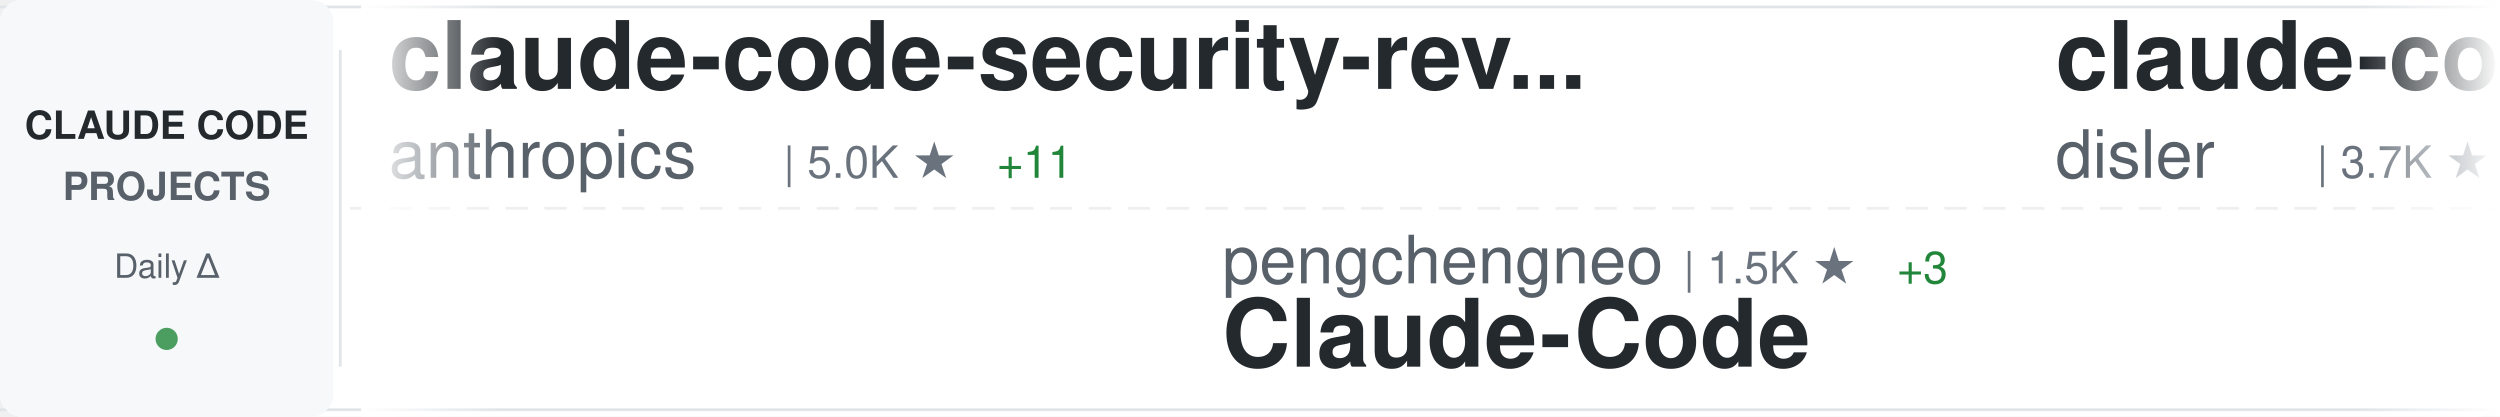
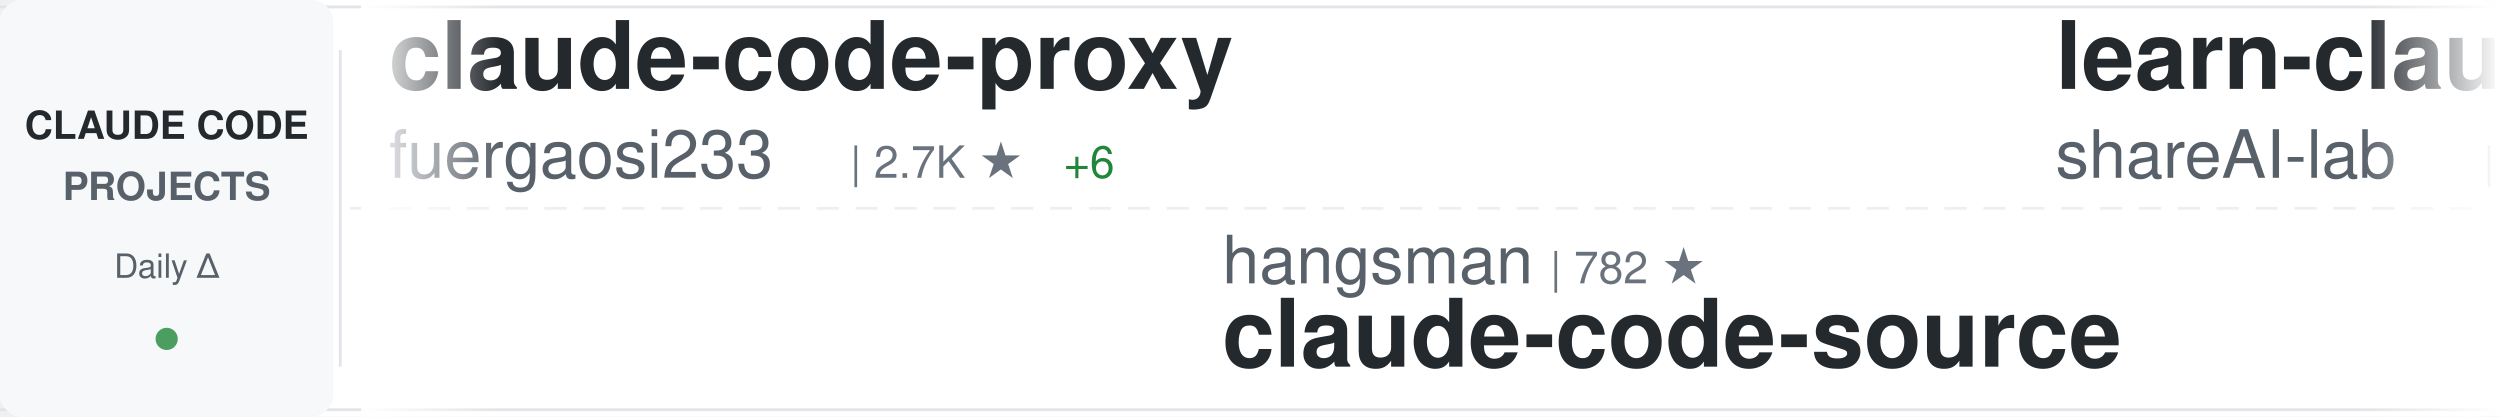
<svg xmlns="http://www.w3.org/2000/svg" width="900" height="150">
  <defs>
    <linearGradient id="awesomeLeftFade" x1="0%" y1="0%" x2="100%" y2="0%">
      <stop offset="0%" style="stop-color:#ffffff;stop-opacity:1" />
      <stop offset="100%" style="stop-color:#ffffff;stop-opacity:0" />
    </linearGradient>
    <linearGradient id="awesomeRightFade" x1="0%" y1="0%" x2="100%" y2="0%">
      <stop offset="0%" style="stop-color:#ffffff;stop-opacity:0" />
      <stop offset="100%" style="stop-color:#ffffff;stop-opacity:1" />
    </linearGradient>
  </defs>
  <rect width="900" height="150" fill="#ffffff" rx="8" />
  <rect x="0" y="2" width="900" height="1" fill="#e1e4e8" />
  <rect x="0" y="147" width="900" height="1" fill="#e1e4e8" />
  <line x1="0" y1="75" x2="900" y2="75" stroke="#e1e4e8" stroke-width="1" stroke-dasharray="8 6" opacity="0.6" />
  <rect x="0" y="0" width="120" height="150" fill="#f6f8fa" rx="8" />
  <text x="60" y="50" font-family="-apple-system, BlinkMacSystemFont, 'Segoe UI', Helvetica, Arial, sans-serif" font-size="14" font-weight="600" fill="#24292e" text-anchor="middle">CLAUDE CODE</text>
  <text x="60" y="72" font-family="-apple-system, BlinkMacSystemFont, 'Segoe UI', Helvetica, Arial, sans-serif" font-size="14" font-weight="600" fill="#586069" text-anchor="middle">PROJECTS</text>
  <text x="60" y="100" font-family="-apple-system, BlinkMacSystemFont, 'Segoe UI', Helvetica, Arial, sans-serif" font-size="12" font-weight="500" fill="#586069" text-anchor="middle">Daily Δ</text>
  <circle cx="60" cy="122" r="4" fill="#22863a" opacity="0.8" />
  <rect x="122" y="18" width="1" height="114" fill="#e1e4e8" />
  <clipPath id="awesomeTickerClip">
    <rect x="130" y="0" width="770" height="150" />
  </clipPath>
  <g clip-path="url(#awesomeTickerClip)">
    <g id="awesomeTickerItems">
      <animateTransform attributeName="transform" attributeType="XML" type="translate" from="0 0" to="-3000 0" dur="54s" repeatCount="indefinite" />
      <g transform="translate(0, 0)">
-         <text x="140" y="32" font-family="-apple-system, BlinkMacSystemFont, 'Segoe UI', Helvetica, Arial, sans-serif" font-size="34" font-weight="600" fill="#24292e">claude-code-security-rev...</text>
-         <text x="140" y="64" font-family="-apple-system, BlinkMacSystemFont, 'Segoe UI', Helvetica, Arial, sans-serif" font-size="24" font-weight="400" fill="#586069">anthropics</text>
-         <text x="282" y="64" font-family="-apple-system, BlinkMacSystemFont, 'Segoe UI', Helvetica, Arial, sans-serif" font-size="16" font-weight="500" fill="#6a737d">| 5.0K ★</text>
-         <text x="359" y="64" font-family="-apple-system, BlinkMacSystemFont, 'Segoe UI', Helvetica, Arial, sans-serif" font-size="16" font-weight="500" fill="#22863a"> +11</text>
+         <text x="140" y="32" font-family="-apple-system, BlinkMacSystemFont, 'Segoe UI', Helvetica, Arial, sans-serif" font-size="34" font-weight="600" fill="#24292e">claude-code-proxy</text>
+         <text x="140" y="64" font-family="-apple-system, BlinkMacSystemFont, 'Segoe UI', Helvetica, Arial, sans-serif" font-size="24" font-weight="400" fill="#586069">fuergaosi233</text>
+         <text x="306" y="64" font-family="-apple-system, BlinkMacSystemFont, 'Segoe UI', Helvetica, Arial, sans-serif" font-size="16" font-weight="500" fill="#6a737d">| 2.7K ★</text>
+         <text x="383" y="64" font-family="-apple-system, BlinkMacSystemFont, 'Segoe UI', Helvetica, Arial, sans-serif" font-size="16" font-weight="500" fill="#22863a"> +6</text>
      </g>
      <g transform="translate(300, 0)">
-         <text x="140" y="102" font-family="-apple-system, BlinkMacSystemFont, 'Segoe UI', Helvetica, Arial, sans-serif" font-size="24" font-weight="400" fill="#586069">pengchengneo</text>
-         <text x="306" y="102" font-family="-apple-system, BlinkMacSystemFont, 'Segoe UI', Helvetica, Arial, sans-serif" font-size="16" font-weight="500" fill="#6a737d">| 1.5K ★</text>
-         <text x="383" y="102" font-family="-apple-system, BlinkMacSystemFont, 'Segoe UI', Helvetica, Arial, sans-serif" font-size="16" font-weight="500" fill="#22863a"> +3</text>
-         <text x="140" y="132" font-family="-apple-system, BlinkMacSystemFont, 'Segoe UI', Helvetica, Arial, sans-serif" font-size="34" font-weight="600" fill="#24292e">Claude-Code</text>
+         <text x="140" y="102" font-family="-apple-system, BlinkMacSystemFont, 'Segoe UI', Helvetica, Arial, sans-serif" font-size="24" font-weight="400" fill="#586069">hangsman</text>
+         <text x="258" y="102" font-family="-apple-system, BlinkMacSystemFont, 'Segoe UI', Helvetica, Arial, sans-serif" font-size="16" font-weight="500" fill="#6a737d">| 782 ★</text>
+         <text x="140" y="132" font-family="-apple-system, BlinkMacSystemFont, 'Segoe UI', Helvetica, Arial, sans-serif" font-size="34" font-weight="600" fill="#24292e">claude-code-source</text>
      </g>
      <g transform="translate(600, 0)">
-         <text x="140" y="32" font-family="-apple-system, BlinkMacSystemFont, 'Segoe UI', Helvetica, Arial, sans-serif" font-size="34" font-weight="600" fill="#24292e">claude-code-hooks-master...</text>
-         <text x="140" y="64" font-family="-apple-system, BlinkMacSystemFont, 'Segoe UI', Helvetica, Arial, sans-serif" font-size="24" font-weight="400" fill="#586069">disler</text>
-         <text x="234" y="64" font-family="-apple-system, BlinkMacSystemFont, 'Segoe UI', Helvetica, Arial, sans-serif" font-size="16" font-weight="500" fill="#6a737d">| 3.7K ★</text>
-         <text x="311" y="64" font-family="-apple-system, BlinkMacSystemFont, 'Segoe UI', Helvetica, Arial, sans-serif" font-size="16" font-weight="500" fill="#22863a"> +3</text>
+         <text x="140" y="32" font-family="-apple-system, BlinkMacSystemFont, 'Segoe UI', Helvetica, Arial, sans-serif" font-size="34" font-weight="600" fill="#24292e">learn-claude-code</text>
+         <text x="140" y="64" font-family="-apple-system, BlinkMacSystemFont, 'Segoe UI', Helvetica, Arial, sans-serif" font-size="24" font-weight="400" fill="#586069">shareAI-lab</text>
+         <text x="294" y="64" font-family="-apple-system, BlinkMacSystemFont, 'Segoe UI', Helvetica, Arial, sans-serif" font-size="16" font-weight="500" fill="#6a737d">| 65.0K ★</text>
+         <text x="380" y="64" font-family="-apple-system, BlinkMacSystemFont, 'Segoe UI', Helvetica, Arial, sans-serif" font-size="16" font-weight="500" fill="#22863a"> +138</text>
      </g>
      <g transform="translate(900, 0)">
-         <text x="140" y="102" font-family="-apple-system, BlinkMacSystemFont, 'Segoe UI', Helvetica, Arial, sans-serif" font-size="24" font-weight="400" fill="#586069">SeemSeam</text>
-         <text x="258" y="102" font-family="-apple-system, BlinkMacSystemFont, 'Segoe UI', Helvetica, Arial, sans-serif" font-size="16" font-weight="500" fill="#6a737d">| 2.9K ★</text>
-         <text x="335" y="102" font-family="-apple-system, BlinkMacSystemFont, 'Segoe UI', Helvetica, Arial, sans-serif" font-size="16" font-weight="500" fill="#22863a"> +6</text>
-         <text x="140" y="132" font-family="-apple-system, BlinkMacSystemFont, 'Segoe UI', Helvetica, Arial, sans-serif" font-size="34" font-weight="600" fill="#24292e">claude_codex_bridge</text>
+         <text x="140" y="102" font-family="-apple-system, BlinkMacSystemFont, 'Segoe UI', Helvetica, Arial, sans-serif" font-size="24" font-weight="400" fill="#586069">musistudio</text>
+         <text x="282" y="102" font-family="-apple-system, BlinkMacSystemFont, 'Segoe UI', Helvetica, Arial, sans-serif" font-size="16" font-weight="500" fill="#6a737d">| 34.8K ★</text>
+         <text x="368" y="102" font-family="-apple-system, BlinkMacSystemFont, 'Segoe UI', Helvetica, Arial, sans-serif" font-size="16" font-weight="500" fill="#22863a"> +25</text>
+         <text x="140" y="132" font-family="-apple-system, BlinkMacSystemFont, 'Segoe UI', Helvetica, Arial, sans-serif" font-size="34" font-weight="600" fill="#24292e">claude-code-router</text>
      </g>
      <g transform="translate(1200, 0)">
-         <text x="140" y="32" font-family="-apple-system, BlinkMacSystemFont, 'Segoe UI', Helvetica, Arial, sans-serif" font-size="34" font-weight="600" fill="#24292e">how-claude-code-works</text>
-         <text x="140" y="64" font-family="-apple-system, BlinkMacSystemFont, 'Segoe UI', Helvetica, Arial, sans-serif" font-size="24" font-weight="400" fill="#586069">Windy3f3f3f3f</text>
-         <text x="318" y="64" font-family="-apple-system, BlinkMacSystemFont, 'Segoe UI', Helvetica, Arial, sans-serif" font-size="16" font-weight="500" fill="#6a737d">| 2.6K ★</text>
-         <text x="395" y="64" font-family="-apple-system, BlinkMacSystemFont, 'Segoe UI', Helvetica, Arial, sans-serif" font-size="16" font-weight="500" fill="#22863a"> +6</text>
+         <text x="140" y="32" font-family="-apple-system, BlinkMacSystemFont, 'Segoe UI', Helvetica, Arial, sans-serif" font-size="34" font-weight="600" fill="#24292e">claude-code-ultimate-gui...</text>
+         <text x="140" y="64" font-family="-apple-system, BlinkMacSystemFont, 'Segoe UI', Helvetica, Arial, sans-serif" font-size="24" font-weight="400" fill="#586069">FlorianBruniaux</text>
+         <text x="342" y="64" font-family="-apple-system, BlinkMacSystemFont, 'Segoe UI', Helvetica, Arial, sans-serif" font-size="16" font-weight="500" fill="#6a737d">| 4.7K ★</text>
+         <text x="419" y="64" font-family="-apple-system, BlinkMacSystemFont, 'Segoe UI', Helvetica, Arial, sans-serif" font-size="16" font-weight="500" fill="#22863a"> +14</text>
      </g>
      <g transform="translate(1500, 0)">
-         <text x="140" y="102" font-family="-apple-system, BlinkMacSystemFont, 'Segoe UI', Helvetica, Arial, sans-serif" font-size="24" font-weight="400" fill="#586069">repowise-dev</text>
-         <text x="306" y="102" font-family="-apple-system, BlinkMacSystemFont, 'Segoe UI', Helvetica, Arial, sans-serif" font-size="16" font-weight="500" fill="#6a737d">| 1.1K ★</text>
-         <text x="383" y="102" font-family="-apple-system, BlinkMacSystemFont, 'Segoe UI', Helvetica, Arial, sans-serif" font-size="16" font-weight="500" fill="#22863a"> +1</text>
-         <text x="140" y="132" font-family="-apple-system, BlinkMacSystemFont, 'Segoe UI', Helvetica, Arial, sans-serif" font-size="34" font-weight="600" fill="#24292e">claude-code-prompts</text>
+         <text x="140" y="102" font-family="-apple-system, BlinkMacSystemFont, 'Segoe UI', Helvetica, Arial, sans-serif" font-size="24" font-weight="400" fill="#586069">Hyper66666</text>
+         <text x="282" y="102" font-family="-apple-system, BlinkMacSystemFont, 'Segoe UI', Helvetica, Arial, sans-serif" font-size="16" font-weight="500" fill="#6a737d">| 215 ★</text>
+         <text x="140" y="132" font-family="-apple-system, BlinkMacSystemFont, 'Segoe UI', Helvetica, Arial, sans-serif" font-size="34" font-weight="600" fill="#24292e">claude-code-sourcemap</text>
      </g>
      <g transform="translate(1800, 0)">
-         <text x="140" y="32" font-family="-apple-system, BlinkMacSystemFont, 'Segoe UI', Helvetica, Arial, sans-serif" font-size="34" font-weight="600" fill="#24292e">claude-code-system-promp...</text>
-         <text x="140" y="64" font-family="-apple-system, BlinkMacSystemFont, 'Segoe UI', Helvetica, Arial, sans-serif" font-size="24" font-weight="400" fill="#586069">Piebald-AI</text>
-         <text x="282" y="64" font-family="-apple-system, BlinkMacSystemFont, 'Segoe UI', Helvetica, Arial, sans-serif" font-size="16" font-weight="500" fill="#6a737d">| 10.8K ★</text>
-         <text x="368" y="64" font-family="-apple-system, BlinkMacSystemFont, 'Segoe UI', Helvetica, Arial, sans-serif" font-size="16" font-weight="500" fill="#22863a"> +23</text>
+         <text x="140" y="32" font-family="-apple-system, BlinkMacSystemFont, 'Segoe UI', Helvetica, Arial, sans-serif" font-size="34" font-weight="600" fill="#24292e">ClaudeCodeAgents</text>
+         <text x="140" y="64" font-family="-apple-system, BlinkMacSystemFont, 'Segoe UI', Helvetica, Arial, sans-serif" font-size="24" font-weight="400" fill="#586069">darcyegb</text>
+         <text x="258" y="64" font-family="-apple-system, BlinkMacSystemFont, 'Segoe UI', Helvetica, Arial, sans-serif" font-size="16" font-weight="500" fill="#6a737d">| 715 ★</text>
      </g>
      <g transform="translate(2100, 0)">
-         <text x="140" y="102" font-family="-apple-system, BlinkMacSystemFont, 'Segoe UI', Helvetica, Arial, sans-serif" font-size="24" font-weight="400" fill="#586069">anthropics</text>
-         <text x="282" y="102" font-family="-apple-system, BlinkMacSystemFont, 'Segoe UI', Helvetica, Arial, sans-serif" font-size="16" font-weight="500" fill="#6a737d">| 29.5K ★</text>
-         <text x="368" y="102" font-family="-apple-system, BlinkMacSystemFont, 'Segoe UI', Helvetica, Arial, sans-serif" font-size="16" font-weight="500" fill="#22863a"> +77</text>
-         <text x="140" y="132" font-family="-apple-system, BlinkMacSystemFont, 'Segoe UI', Helvetica, Arial, sans-serif" font-size="34" font-weight="600" fill="#24292e">claude-plugins-official</text>
+         <text x="140" y="102" font-family="-apple-system, BlinkMacSystemFont, 'Segoe UI', Helvetica, Arial, sans-serif" font-size="24" font-weight="400" fill="#586069">feiskyer</text>
+         <text x="258" y="102" font-family="-apple-system, BlinkMacSystemFont, 'Segoe UI', Helvetica, Arial, sans-serif" font-size="16" font-weight="500" fill="#6a737d">| 1.5K ★</text>
+         <text x="335" y="102" font-family="-apple-system, BlinkMacSystemFont, 'Segoe UI', Helvetica, Arial, sans-serif" font-size="16" font-weight="500" fill="#22863a"> +4</text>
+         <text x="140" y="132" font-family="-apple-system, BlinkMacSystemFont, 'Segoe UI', Helvetica, Arial, sans-serif" font-size="34" font-weight="600" fill="#24292e">claude-code-settings</text>
      </g>
      <g transform="translate(2400, 0)">
-         <text x="140" y="32" font-family="-apple-system, BlinkMacSystemFont, 'Segoe UI', Helvetica, Arial, sans-serif" font-size="34" font-weight="600" fill="#24292e">claude-code-source</text>
-         <text x="140" y="64" font-family="-apple-system, BlinkMacSystemFont, 'Segoe UI', Helvetica, Arial, sans-serif" font-size="24" font-weight="400" fill="#586069">AprilNEA</text>
-         <text x="258" y="64" font-family="-apple-system, BlinkMacSystemFont, 'Segoe UI', Helvetica, Arial, sans-serif" font-size="16" font-weight="500" fill="#6a737d">| 383 ★</text>
+         <text x="140" y="32" font-family="-apple-system, BlinkMacSystemFont, 'Segoe UI', Helvetica, Arial, sans-serif" font-size="34" font-weight="600" fill="#24292e">claude-code-best-practic...</text>
+         <text x="140" y="64" font-family="-apple-system, BlinkMacSystemFont, 'Segoe UI', Helvetica, Arial, sans-serif" font-size="24" font-weight="400" fill="#586069">shanraisshan</text>
+         <text x="306" y="64" font-family="-apple-system, BlinkMacSystemFont, 'Segoe UI', Helvetica, Arial, sans-serif" font-size="16" font-weight="500" fill="#6a737d">| 56.7K ★</text>
+         <text x="392" y="64" font-family="-apple-system, BlinkMacSystemFont, 'Segoe UI', Helvetica, Arial, sans-serif" font-size="16" font-weight="500" fill="#22863a"> +146</text>
      </g>
      <g transform="translate(2700, 0)">
-         <text x="140" y="102" font-family="-apple-system, BlinkMacSystemFont, 'Segoe UI', Helvetica, Arial, sans-serif" font-size="24" font-weight="400" fill="#586069">anthropics</text>
-         <text x="282" y="102" font-family="-apple-system, BlinkMacSystemFont, 'Segoe UI', Helvetica, Arial, sans-serif" font-size="16" font-weight="500" fill="#6a737d">| 147.2K ★</text>
-         <text x="377" y="102" font-family="-apple-system, BlinkMacSystemFont, 'Segoe UI', Helvetica, Arial, sans-serif" font-size="16" font-weight="500" fill="#22863a"> +324</text>
-         <text x="140" y="132" font-family="-apple-system, BlinkMacSystemFont, 'Segoe UI', Helvetica, Arial, sans-serif" font-size="34" font-weight="600" fill="#24292e">skills</text>
+         <text x="140" y="102" font-family="-apple-system, BlinkMacSystemFont, 'Segoe UI', Helvetica, Arial, sans-serif" font-size="24" font-weight="400" fill="#586069">AICoderTudou</text>
+         <text x="306" y="102" font-family="-apple-system, BlinkMacSystemFont, 'Segoe UI', Helvetica, Arial, sans-serif" font-size="16" font-weight="500" fill="#6a737d">| 500 ★</text>
+         <text x="140" y="132" font-family="-apple-system, BlinkMacSystemFont, 'Segoe UI', Helvetica, Arial, sans-serif" font-size="34" font-weight="600" fill="#24292e">claude-code-tudou</text>
      </g>
      <g transform="translate(3000, 0)">
-         <text x="140" y="32" font-family="-apple-system, BlinkMacSystemFont, 'Segoe UI', Helvetica, Arial, sans-serif" font-size="34" font-weight="600" fill="#24292e">claude-code-security-rev...</text>
-         <text x="140" y="64" font-family="-apple-system, BlinkMacSystemFont, 'Segoe UI', Helvetica, Arial, sans-serif" font-size="24" font-weight="400" fill="#586069">anthropics</text>
-         <text x="282" y="64" font-family="-apple-system, BlinkMacSystemFont, 'Segoe UI', Helvetica, Arial, sans-serif" font-size="16" font-weight="500" fill="#6a737d">| 5.0K ★</text>
-         <text x="359" y="64" font-family="-apple-system, BlinkMacSystemFont, 'Segoe UI', Helvetica, Arial, sans-serif" font-size="16" font-weight="500" fill="#22863a"> +11</text>
+         <text x="140" y="32" font-family="-apple-system, BlinkMacSystemFont, 'Segoe UI', Helvetica, Arial, sans-serif" font-size="34" font-weight="600" fill="#24292e">claude-code-proxy</text>
+         <text x="140" y="64" font-family="-apple-system, BlinkMacSystemFont, 'Segoe UI', Helvetica, Arial, sans-serif" font-size="24" font-weight="400" fill="#586069">fuergaosi233</text>
+         <text x="306" y="64" font-family="-apple-system, BlinkMacSystemFont, 'Segoe UI', Helvetica, Arial, sans-serif" font-size="16" font-weight="500" fill="#6a737d">| 2.7K ★</text>
+         <text x="383" y="64" font-family="-apple-system, BlinkMacSystemFont, 'Segoe UI', Helvetica, Arial, sans-serif" font-size="16" font-weight="500" fill="#22863a"> +6</text>
      </g>
      <g transform="translate(3300, 0)">
-         <text x="140" y="102" font-family="-apple-system, BlinkMacSystemFont, 'Segoe UI', Helvetica, Arial, sans-serif" font-size="24" font-weight="400" fill="#586069">pengchengneo</text>
-         <text x="306" y="102" font-family="-apple-system, BlinkMacSystemFont, 'Segoe UI', Helvetica, Arial, sans-serif" font-size="16" font-weight="500" fill="#6a737d">| 1.5K ★</text>
-         <text x="383" y="102" font-family="-apple-system, BlinkMacSystemFont, 'Segoe UI', Helvetica, Arial, sans-serif" font-size="16" font-weight="500" fill="#22863a"> +3</text>
-         <text x="140" y="132" font-family="-apple-system, BlinkMacSystemFont, 'Segoe UI', Helvetica, Arial, sans-serif" font-size="34" font-weight="600" fill="#24292e">Claude-Code</text>
+         <text x="140" y="102" font-family="-apple-system, BlinkMacSystemFont, 'Segoe UI', Helvetica, Arial, sans-serif" font-size="24" font-weight="400" fill="#586069">hangsman</text>
+         <text x="258" y="102" font-family="-apple-system, BlinkMacSystemFont, 'Segoe UI', Helvetica, Arial, sans-serif" font-size="16" font-weight="500" fill="#6a737d">| 782 ★</text>
+         <text x="140" y="132" font-family="-apple-system, BlinkMacSystemFont, 'Segoe UI', Helvetica, Arial, sans-serif" font-size="34" font-weight="600" fill="#24292e">claude-code-source</text>
      </g>
      <g transform="translate(3600, 0)">
-         <text x="140" y="32" font-family="-apple-system, BlinkMacSystemFont, 'Segoe UI', Helvetica, Arial, sans-serif" font-size="34" font-weight="600" fill="#24292e">claude-code-hooks-master...</text>
-         <text x="140" y="64" font-family="-apple-system, BlinkMacSystemFont, 'Segoe UI', Helvetica, Arial, sans-serif" font-size="24" font-weight="400" fill="#586069">disler</text>
-         <text x="234" y="64" font-family="-apple-system, BlinkMacSystemFont, 'Segoe UI', Helvetica, Arial, sans-serif" font-size="16" font-weight="500" fill="#6a737d">| 3.7K ★</text>
-         <text x="311" y="64" font-family="-apple-system, BlinkMacSystemFont, 'Segoe UI', Helvetica, Arial, sans-serif" font-size="16" font-weight="500" fill="#22863a"> +3</text>
+         <text x="140" y="32" font-family="-apple-system, BlinkMacSystemFont, 'Segoe UI', Helvetica, Arial, sans-serif" font-size="34" font-weight="600" fill="#24292e">learn-claude-code</text>
+         <text x="140" y="64" font-family="-apple-system, BlinkMacSystemFont, 'Segoe UI', Helvetica, Arial, sans-serif" font-size="24" font-weight="400" fill="#586069">shareAI-lab</text>
+         <text x="294" y="64" font-family="-apple-system, BlinkMacSystemFont, 'Segoe UI', Helvetica, Arial, sans-serif" font-size="16" font-weight="500" fill="#6a737d">| 65.0K ★</text>
+         <text x="380" y="64" font-family="-apple-system, BlinkMacSystemFont, 'Segoe UI', Helvetica, Arial, sans-serif" font-size="16" font-weight="500" fill="#22863a"> +138</text>
      </g>
      <g transform="translate(3900, 0)">
-         <text x="140" y="102" font-family="-apple-system, BlinkMacSystemFont, 'Segoe UI', Helvetica, Arial, sans-serif" font-size="24" font-weight="400" fill="#586069">SeemSeam</text>
-         <text x="258" y="102" font-family="-apple-system, BlinkMacSystemFont, 'Segoe UI', Helvetica, Arial, sans-serif" font-size="16" font-weight="500" fill="#6a737d">| 2.9K ★</text>
-         <text x="335" y="102" font-family="-apple-system, BlinkMacSystemFont, 'Segoe UI', Helvetica, Arial, sans-serif" font-size="16" font-weight="500" fill="#22863a"> +6</text>
-         <text x="140" y="132" font-family="-apple-system, BlinkMacSystemFont, 'Segoe UI', Helvetica, Arial, sans-serif" font-size="34" font-weight="600" fill="#24292e">claude_codex_bridge</text>
+         <text x="140" y="102" font-family="-apple-system, BlinkMacSystemFont, 'Segoe UI', Helvetica, Arial, sans-serif" font-size="24" font-weight="400" fill="#586069">musistudio</text>
+         <text x="282" y="102" font-family="-apple-system, BlinkMacSystemFont, 'Segoe UI', Helvetica, Arial, sans-serif" font-size="16" font-weight="500" fill="#6a737d">| 34.8K ★</text>
+         <text x="368" y="102" font-family="-apple-system, BlinkMacSystemFont, 'Segoe UI', Helvetica, Arial, sans-serif" font-size="16" font-weight="500" fill="#22863a"> +25</text>
+         <text x="140" y="132" font-family="-apple-system, BlinkMacSystemFont, 'Segoe UI', Helvetica, Arial, sans-serif" font-size="34" font-weight="600" fill="#24292e">claude-code-router</text>
      </g>
    </g>
  </g>
  <rect x="130" y="0" width="50" height="150" fill="url(#awesomeLeftFade)" />
  <rect x="850" y="0" width="50" height="150" fill="url(#awesomeRightFade)" />
</svg>
